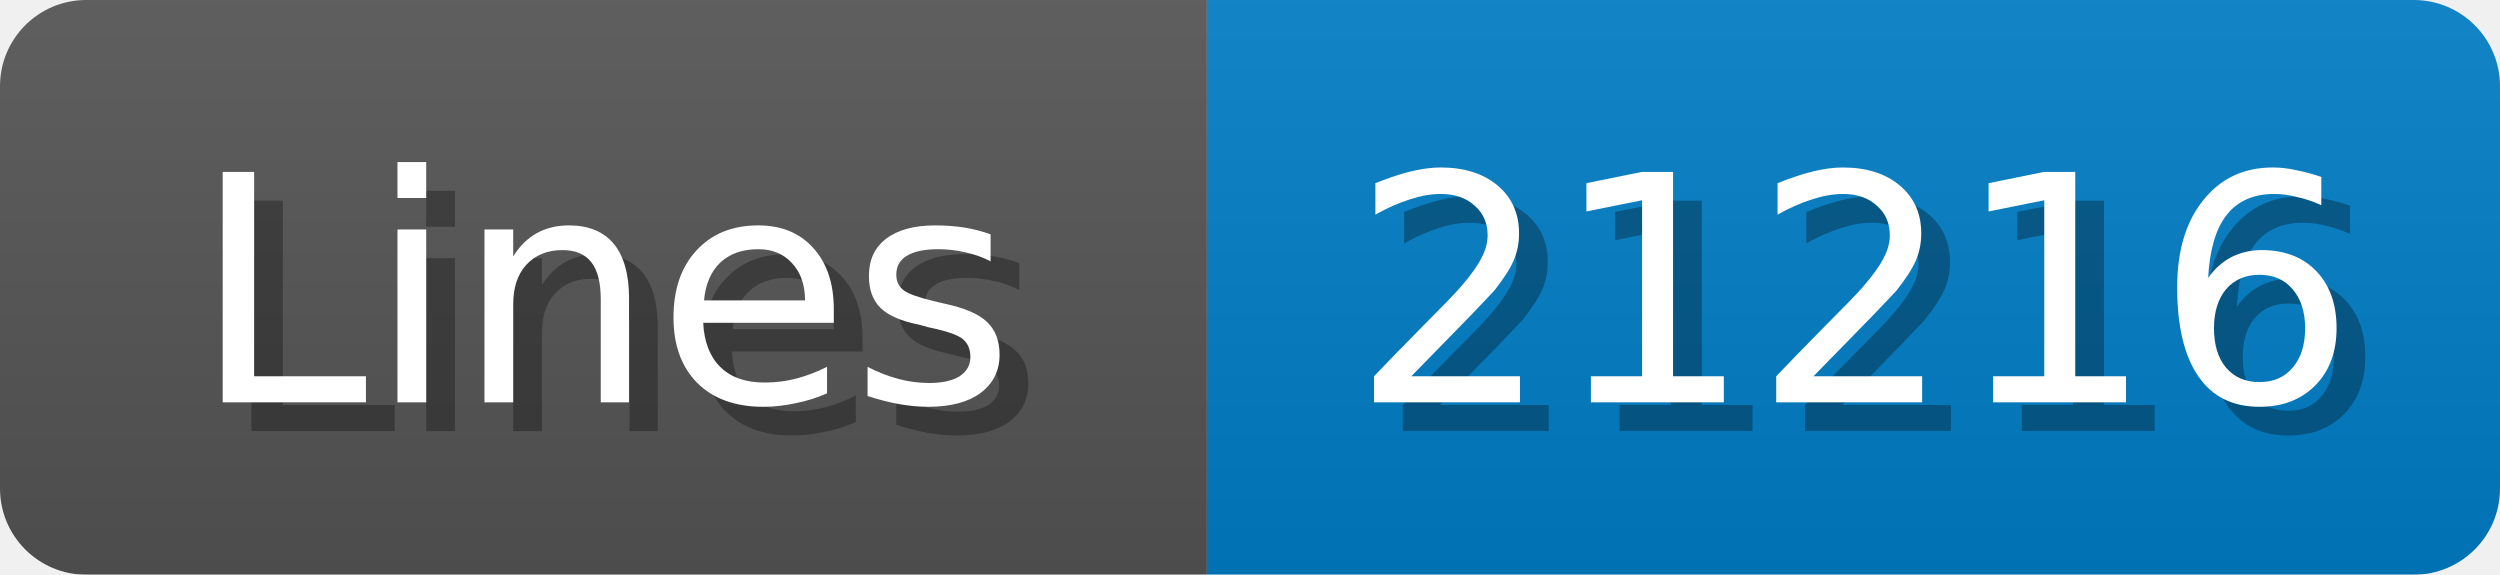
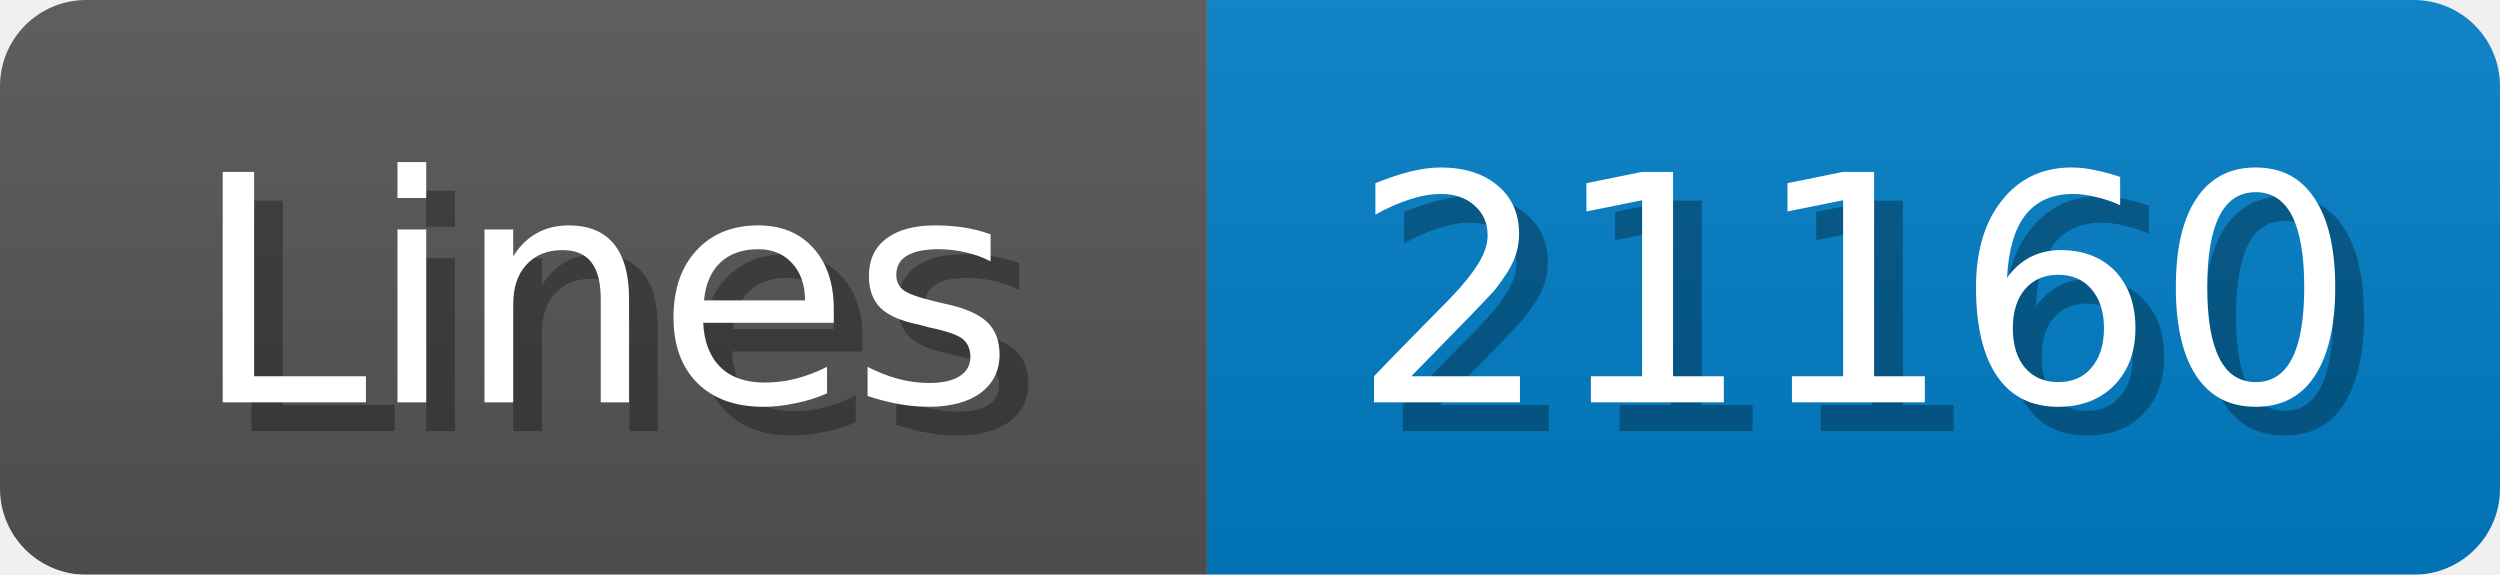
<svg xmlns="http://www.w3.org/2000/svg" width="87" height="20">
  <linearGradient id="b" x2="0" y2="100%">
    <stop offset="0" stop-color="#bbb" stop-opacity=".1" />
    <stop offset="1" stop-opacity=".1" />
  </linearGradient>
  <mask id="anybadge_1">
    <rect width="87" height="20" rx="3" fill="#fff" />
  </mask>
  <g mask="url(#anybadge_1)">
    <path fill="#555" d="M0 0h42v20H0z" />
    <path fill="#007ec6" d="M42 0h45v20H42z" />
    <path fill="url(#b)" d="M0 0h87v20H0z" />
  </g>
  <g fill="#fff" text-anchor="middle" font-family="DejaVu Sans,Verdana,Geneva,sans-serif" font-size="11">
    <text x="22.0" y="15" fill="#010101" fill-opacity=".3">Lines</text>
    <text x="21.0" y="14">Lines</text>
  </g>
  <g fill="#fff" text-anchor="middle" font-family="DejaVu Sans,Verdana,Geneva,sans-serif" font-size="11">
-     <text x="65.5" y="15" fill="#010101" fill-opacity=".3">21216</text>
-     <text x="64.5" y="14">21216</text>
+     <text x="65.5" y="15" fill="#010101" fill-opacity=".3">21160</text>
+     <text x="64.5" y="14">21160</text>
  </g>
</svg>
